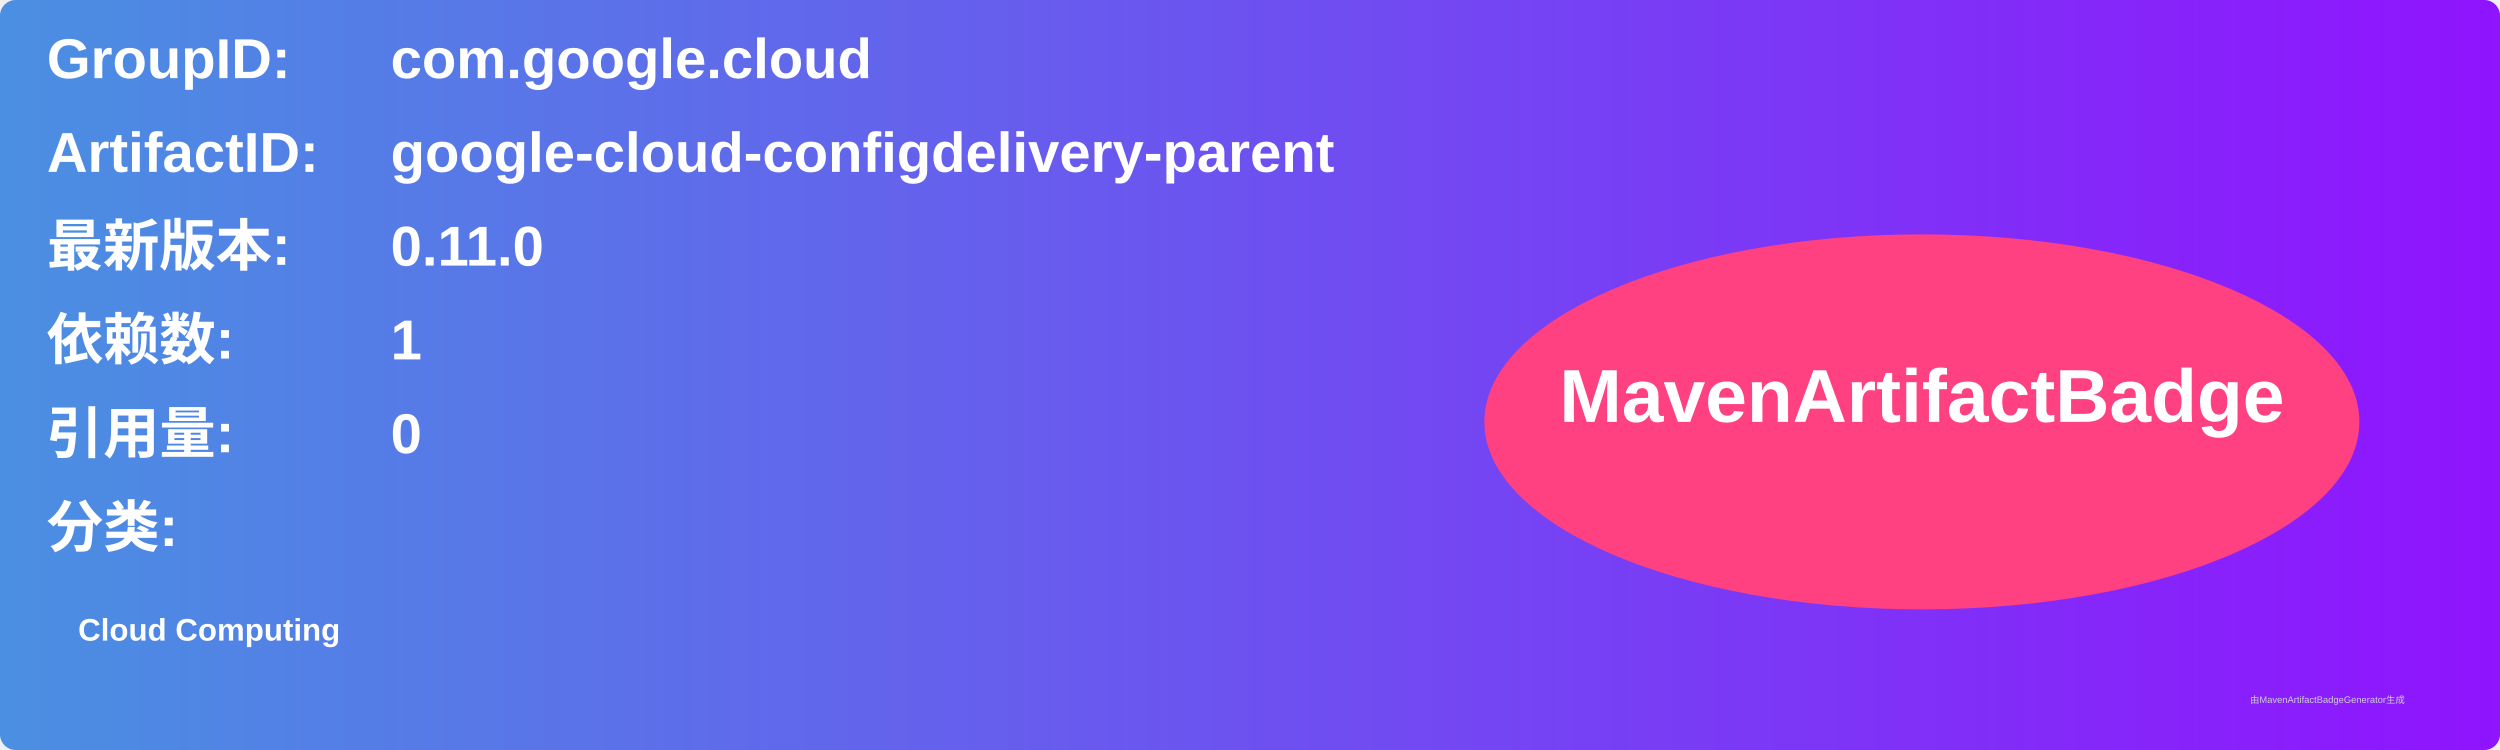
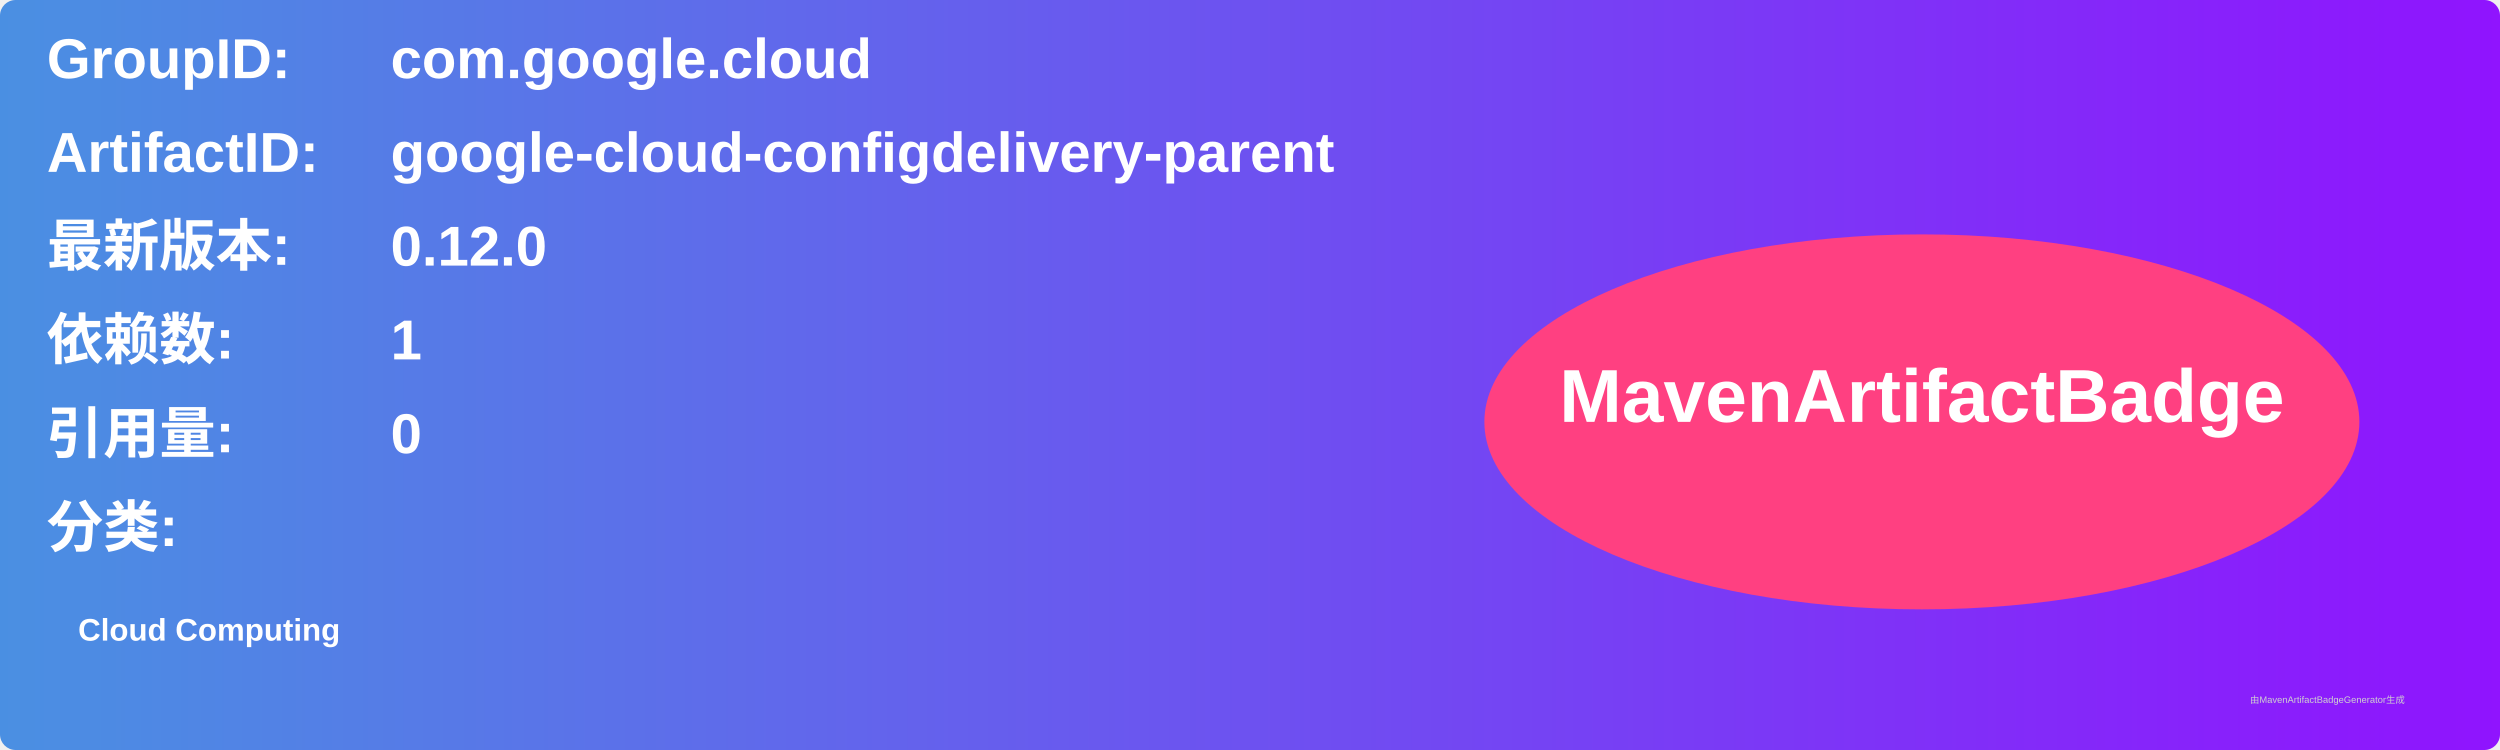
<svg xmlns="http://www.w3.org/2000/svg" width="800" height="240" viewBox="0 0 800 240">
  <linearGradient id="grad" x1="0%" y1="0%" x2="100%" y2="0%">
    <stop offset="0%" stop-color="#4a90e2" />
    <stop offset="100%" stop-color="#9013fe" />
  </linearGradient>
  <rect width="100%" height="100%" rx="5" ry="5" fill="url(#grad)" />
  <g transform="translate(15, 15)">
    <text x="0" y="10" font-family="Arial" font-size="18" fill="white" font-weight="bold" width="260">GroupID:</text>
    <text x="110" y="10" font-family="Arial" font-size="18" fill="white" font-weight="bold" width="460">com.google.cloud</text>
    <text x="0" y="40" font-family="Arial" font-size="18" fill="white" font-weight="bold" width="260">ArtifactID:</text>
    <text x="110" y="40" font-family="Arial" font-size="18" fill="white" font-weight="bold" width="460">google-cloud-configdelivery-parent</text>
    <text x="0" y="70" font-family="Arial" font-size="18" fill="white" font-weight="bold">最新版本:</text>
    <text x="110" y="70" font-family="Arial" font-size="18" fill="white" font-weight="bold">
-       <tspan font-weight="bold">0.11.0</tspan>
+       <tspan font-weight="bold">0.12.0</tspan>
    </text>
    <text x="0" y="100" font-family="Arial" font-size="18" fill="white" font-weight="bold">依赖数: </text>
    <text x="110" y="100" font-family="Arial" font-size="18" fill="white">
      <tspan font-weight="bold">1</tspan>
    </text>
    <text x="0" y="130" font-family="Arial" font-size="18" fill="white" font-weight="bold">引用量: </text>
    <text x="110" y="130" font-family="Arial" font-size="18" fill="white">
      <tspan font-weight="bold">0</tspan>
    </text>
    <text x="0" y="160" font-family="Arial" font-size="18" fill="white" font-weight="bold">分类:</text>
    <text x="10" y="190" font-family="Arial" font-size="10" fill="white">
      <tspan font-weight="bold">Cloud Computing</tspan>
    </text>
    <ellipse cx="600" cy="120" rx="140" ry="60" fill="#ff4081" />
    <text x="600" y="120" text-anchor="middle" font-family="Arial" font-size="24" fill="white" font-weight="bold">MavenArtifactBadge</text>
  </g>
  <text x="720" y="225" font-family="Arial" font-size="3" fill="#d0d0d0">由MavenArtifactBadgeGenerator生成</text>
</svg>
